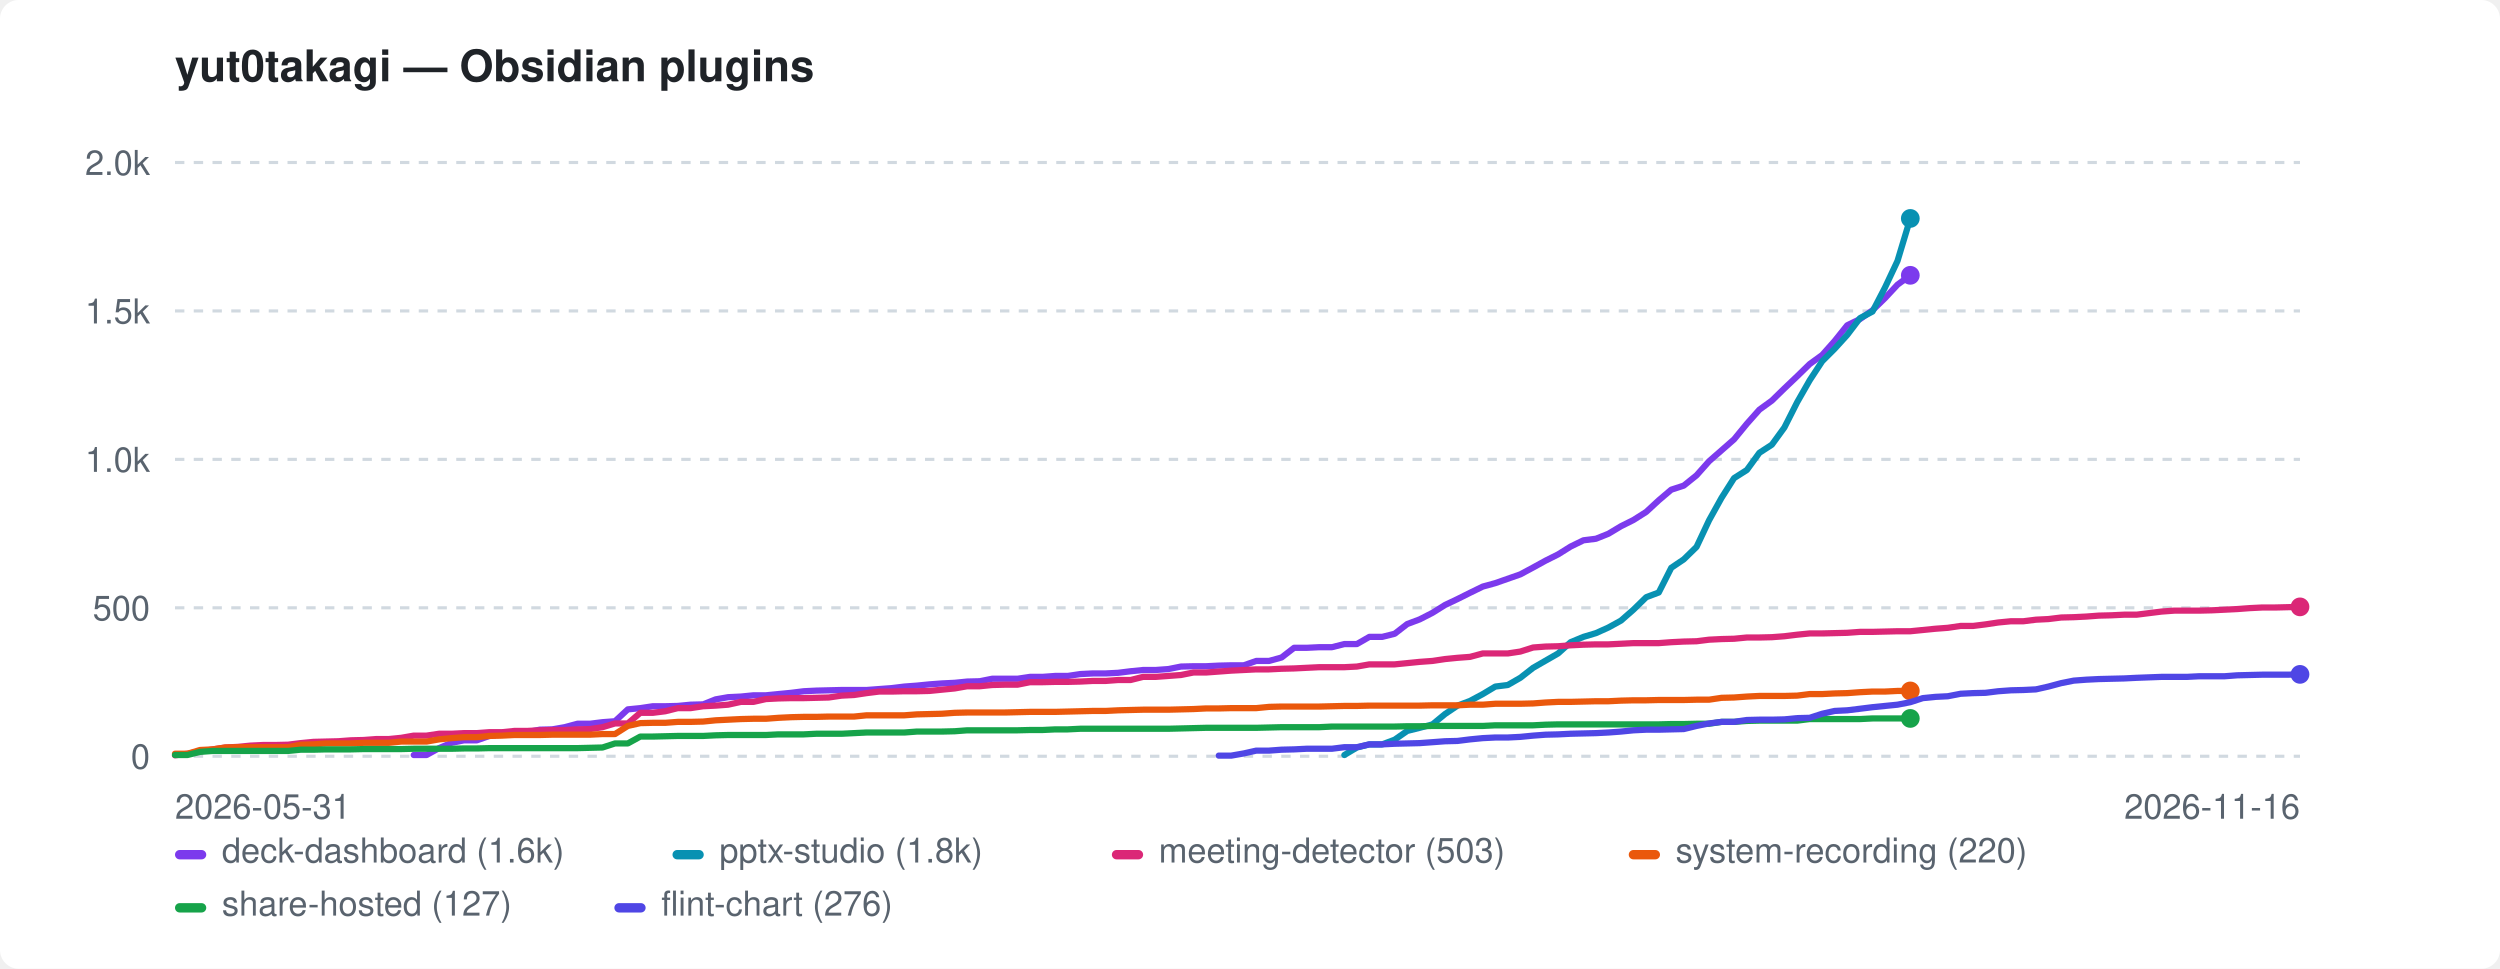
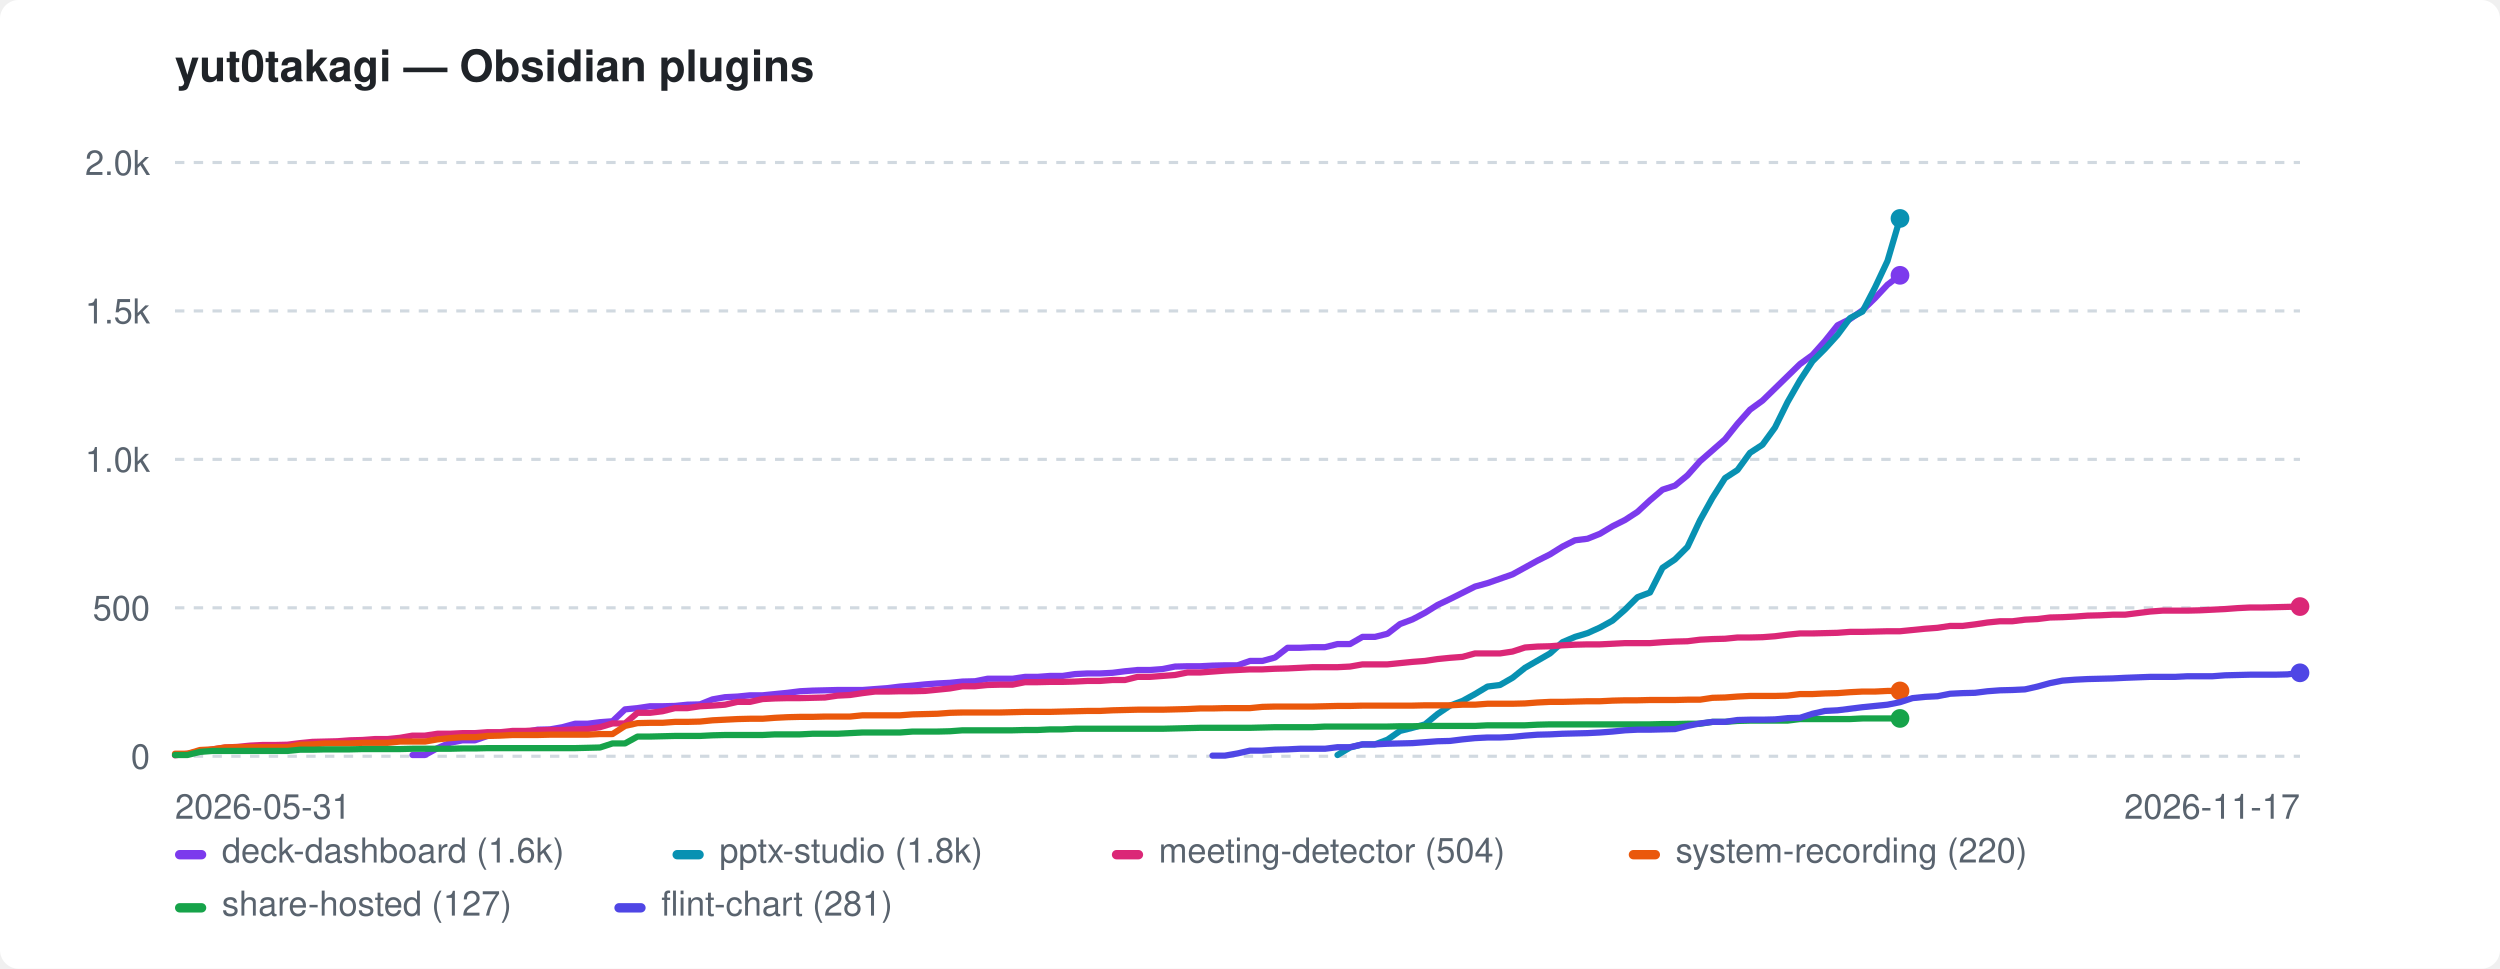
<svg xmlns="http://www.w3.org/2000/svg" width="800" height="310" viewBox="0 0 800 310" role="img" aria-label="yut0takagi — Obsidian plugins">
  <style>:root{color-scheme:light dark}.bg{fill:#ffffff}.fg{fill:#1f2328}.mut{fill:#59636e}.grid{stroke:#d1d9e0}@media(prefers-color-scheme:dark){.bg{fill:#0d1117}.fg{fill:#e6edf3}.mut{fill:#9198a1}.grid{stroke:#30363d}}</style>
  <rect class="bg" width="800" height="310" rx="6" />
  <text class="fg" x="56" y="26" font-family="-apple-system,BlinkMacSystemFont,'Segoe UI',Helvetica,Arial,sans-serif" font-size="14" font-weight="600">yut0takagi — Obsidian plugins</text>
  <line class="grid" x1="56" y1="242.0" x2="736" y2="242.0" stroke-width="1" stroke-dasharray="3 3" />
  <text class="mut" x="48" y="246.0" font-family="-apple-system,BlinkMacSystemFont,'Segoe UI',Helvetica,Arial,sans-serif" font-size="11" text-anchor="end">0</text>
  <line class="grid" x1="56" y1="194.5" x2="736" y2="194.5" stroke-width="1" stroke-dasharray="3 3" />
  <text class="mut" x="48" y="198.5" font-family="-apple-system,BlinkMacSystemFont,'Segoe UI',Helvetica,Arial,sans-serif" font-size="11" text-anchor="end">500</text>
  <line class="grid" x1="56" y1="147.0" x2="736" y2="147.0" stroke-width="1" stroke-dasharray="3 3" />
  <text class="mut" x="48" y="151.0" font-family="-apple-system,BlinkMacSystemFont,'Segoe UI',Helvetica,Arial,sans-serif" font-size="11" text-anchor="end">1.0k</text>
  <line class="grid" x1="56" y1="99.5" x2="736" y2="99.5" stroke-width="1" stroke-dasharray="3 3" />
  <text class="mut" x="48" y="103.5" font-family="-apple-system,BlinkMacSystemFont,'Segoe UI',Helvetica,Arial,sans-serif" font-size="11" text-anchor="end">1.5k</text>
  <line class="grid" x1="56" y1="52.0" x2="736" y2="52.0" stroke-width="1" stroke-dasharray="3 3" />
  <text class="mut" x="48" y="56.0" font-family="-apple-system,BlinkMacSystemFont,'Segoe UI',Helvetica,Arial,sans-serif" font-size="11" text-anchor="end">2.0k</text>
  <text class="mut" x="56" y="262" font-family="-apple-system,BlinkMacSystemFont,'Segoe UI',Helvetica,Arial,sans-serif" font-size="11">2026-05-31</text>
-   <text class="mut" x="736" y="262" font-family="-apple-system,BlinkMacSystemFont,'Segoe UI',Helvetica,Arial,sans-serif" font-size="11" text-anchor="end">2026-11-16</text>
-   <path d="M132.4 241.6 L136.5 241.6 L140.5 239.4 L144.5 237.7 L148.5 236.9 L152.6 236.9 L156.6 235.5 L160.6 234.9 L164.6 234.3 L168.7 234.3 L172.7 233.5 L176.7 233.4 L180.7 232.7 L184.8 231.6 L188.8 231.6 L192.8 231.1 L196.8 230.8 L200.9 227.0 L204.9 226.6 L208.9 226.0 L212.9 226.0 L216.9 225.9 L221.0 225.5 L225.0 225.4 L229.0 223.8 L233.0 223.1 L237.1 222.9 L241.1 222.5 L245.1 222.5 L249.1 222.1 L253.2 221.7 L257.2 221.2 L261.2 221.0 L265.2 220.9 L269.3 220.8 L273.3 220.8 L277.3 220.8 L281.3 220.5 L285.3 220.2 L289.4 219.7 L293.4 219.4 L297.4 219.0 L301.4 218.7 L305.5 218.5 L309.5 218.1 L313.5 218.0 L317.5 217.2 L321.6 217.2 L325.6 217.2 L329.6 216.6 L333.6 216.6 L337.7 216.3 L341.7 216.3 L345.7 215.7 L349.7 215.5 L353.8 215.5 L357.8 215.3 L361.8 214.8 L365.8 214.4 L369.8 214.4 L373.9 214.1 L377.9 213.3 L381.9 213.2 L385.9 213.2 L390.0 213.0 L394.0 212.9 L398.0 212.9 L402.0 211.5 L406.1 211.5 L410.1 210.4 L414.1 207.3 L418.1 207.3 L422.2 207.1 L426.2 207.1 L430.2 206.1 L434.2 206.1 L438.2 203.8 L442.3 203.8 L446.3 202.8 L450.3 199.7 L454.3 198.2 L458.4 196.1 L462.4 193.6 L466.4 191.7 L470.4 189.7 L474.5 187.7 L478.5 186.6 L482.5 185.2 L486.5 183.8 L490.6 181.6 L494.6 179.4 L498.6 177.4 L502.6 174.9 L506.7 172.9 L510.7 172.4 L514.7 170.8 L518.7 168.4 L522.7 166.4 L526.8 163.8 L530.8 160.1 L534.8 156.7 L538.8 155.4 L542.9 152.1 L546.9 147.6 L550.9 144.1 L554.9 140.6 L559.0 135.6 L563.0 131.1 L567.0 128.2 L571.0 124.3 L575.1 120.4 L579.1 116.5 L583.1 113.6 L587.1 109.1 L591.1 104.1 L595.2 102.1 L599.2 99.3 L603.2 95.4 L607.2 91.1 L611.3 88.1" fill="none" stroke="#7c3aed" stroke-width="2" stroke-linejoin="round" stroke-linecap="round" />
-   <circle cx="611.3" cy="88.1" r="3" fill="#7c3aed" />
-   <path d="M430.2 241.6 L434.2 239.2 L438.2 238.2 L442.3 238.2 L446.3 236.7 L450.3 233.9 L454.3 232.9 L458.4 231.8 L462.4 228.5 L466.4 225.8 L470.4 224.3 L474.5 222.1 L478.5 219.7 L482.5 219.2 L486.5 216.9 L490.6 213.7 L494.6 211.4 L498.6 209.1 L502.6 205.5 L506.7 203.8 L510.7 202.6 L514.7 200.8 L518.7 198.6 L522.7 195.1 L526.8 191.1 L530.8 189.6 L534.8 181.7 L538.8 179.0 L542.9 175.0 L546.9 166.5 L550.9 159.3 L554.9 153.0 L559.0 150.4 L563.0 144.9 L567.0 142.3 L571.0 136.8 L575.1 128.7 L579.1 121.7 L583.1 115.6 L587.1 111.6 L591.1 107.2 L595.2 101.8 L599.2 99.7 L603.2 92.0 L607.2 83.5 L611.3 69.9" fill="none" stroke="#0891b2" stroke-width="2" stroke-linejoin="round" stroke-linecap="round" />
-   <circle cx="611.3" cy="69.9" r="3" fill="#0891b2" />
-   <path d="M56.0 241.7 L60.0 241.2 L64.0 240.5 L68.1 239.8 L72.1 239.2 L76.1 239.0 L80.1 238.6 L84.2 238.4 L88.2 238.4 L92.2 238.3 L96.2 237.8 L100.3 237.4 L104.3 237.3 L108.3 237.2 L112.3 236.9 L116.4 236.8 L120.4 236.5 L124.4 236.5 L128.4 236.1 L132.4 235.4 L136.5 235.4 L140.5 234.8 L144.5 234.8 L148.5 234.6 L152.6 234.6 L156.6 234.3 L160.6 234.3 L164.6 233.9 L168.7 233.9 L172.7 233.7 L176.7 233.6 L180.7 233.6 L184.8 233.4 L188.8 233.3 L192.8 232.7 L196.8 231.5 L200.9 231.5 L204.9 228.1 L208.9 228.1 L212.9 227.6 L216.9 226.6 L221.0 226.6 L225.0 226.0 L229.0 225.8 L233.0 225.5 L237.1 224.6 L241.1 224.6 L245.1 223.7 L249.1 223.5 L253.2 223.4 L257.2 223.4 L261.2 223.3 L265.2 223.2 L269.3 222.6 L273.3 222.4 L277.3 221.8 L281.3 221.3 L285.3 221.3 L289.4 221.2 L293.4 221.2 L297.4 221.1 L301.4 220.7 L305.5 220.3 L309.5 219.6 L313.5 219.6 L317.5 219.2 L321.6 219.1 L325.6 219.1 L329.6 218.3 L333.6 218.3 L337.7 218.2 L341.7 218.2 L345.7 218.1 L349.7 217.9 L353.8 217.9 L357.8 217.6 L361.8 217.6 L365.8 216.6 L369.8 216.6 L373.9 216.3 L377.9 216.0 L381.9 215.2 L385.9 215.2 L390.0 214.9 L394.0 214.6 L398.0 214.4 L402.0 214.2 L406.1 214.2 L410.1 214.0 L414.1 213.9 L418.1 213.7 L422.2 213.5 L426.2 213.5 L430.2 213.5 L434.2 213.3 L438.2 212.6 L442.3 212.6 L446.3 212.6 L450.3 212.2 L454.3 211.8 L458.4 211.5 L462.4 210.9 L466.4 210.5 L470.4 210.2 L474.5 209.1 L478.5 209.1 L482.5 209.1 L486.5 208.5 L490.6 207.2 L494.6 206.9 L498.6 206.8 L502.6 206.5 L506.7 206.3 L510.7 206.2 L514.7 206.2 L518.7 206.0 L522.7 205.8 L526.8 205.8 L530.8 205.8 L534.8 205.5 L538.8 205.3 L542.9 205.2 L546.9 204.7 L550.9 204.5 L554.9 204.4 L559.0 204.0 L563.0 204.0 L567.0 203.9 L571.0 203.6 L575.1 203.1 L579.1 202.7 L583.1 202.7 L587.1 202.6 L591.1 202.5 L595.2 202.2 L599.2 202.2 L603.2 202.1 L607.2 202.0 L611.3 202.0 L615.3 201.6 L619.3 201.2 L623.3 200.9 L627.4 200.3 L631.4 200.3 L635.4 199.8 L639.4 199.2 L643.5 198.8 L647.5 198.8 L651.5 198.3 L655.5 198.1 L659.6 197.6 L663.6 197.5 L667.6 197.3 L671.6 197.0 L675.6 196.9 L679.7 196.7 L683.7 196.7 L691.7 195.7 L695.8 195.4 L699.8 195.4 L703.8 195.4 L707.8 195.3 L711.9 195.1 L715.9 194.9 L719.9 194.6 L723.9 194.4 L728.0 194.4 L732.0 194.3 L736.0 194.2" fill="none" stroke="#db2777" stroke-width="2" stroke-linejoin="round" stroke-linecap="round" />
-   <circle cx="736.0" cy="194.2" r="3" fill="#db2777" />
-   <path d="M56.0 241.2 L60.0 241.2 L64.0 240.0 L68.1 239.8 L72.1 239.2 L76.1 239.1 L80.1 239.1 L84.2 239.1 L88.2 239.1 L92.2 239.1 L96.2 238.3 L100.3 238.2 L104.3 237.9 L108.3 237.9 L112.3 237.9 L116.4 237.7 L120.4 237.7 L124.4 237.7 L128.4 237.3 L132.4 237.3 L136.5 237.3 L140.5 236.6 L144.5 236.2 L148.5 235.9 L152.6 235.9 L156.6 235.5 L160.6 235.4 L164.6 235.2 L168.7 235.2 L172.7 235.2 L176.7 235.1 L180.7 235.1 L184.8 235.1 L188.8 235.1 L192.8 234.9 L196.8 234.9 L200.9 232.3 L204.9 231.4 L208.9 231.3 L212.9 231.3 L216.9 231.0 L221.0 231.0 L225.0 230.9 L229.0 230.5 L233.0 230.3 L237.1 230.1 L241.1 230.0 L245.1 230.0 L249.1 229.7 L253.2 229.5 L257.2 229.4 L261.2 229.4 L265.2 229.3 L269.3 229.3 L273.3 229.3 L277.3 228.9 L281.3 228.9 L285.3 228.9 L289.4 228.9 L293.4 228.6 L297.4 228.5 L301.4 228.4 L305.5 228.1 L309.5 228.0 L313.5 228.0 L317.5 228.0 L321.6 228.0 L325.6 227.9 L329.6 227.8 L333.6 227.8 L337.7 227.8 L341.7 227.7 L345.7 227.6 L349.7 227.5 L353.8 227.5 L357.8 227.3 L361.8 227.2 L365.8 227.1 L369.8 227.1 L373.9 227.1 L377.9 227.0 L381.9 226.9 L385.9 226.7 L390.0 226.7 L394.0 226.6 L398.0 226.6 L402.0 226.6 L406.1 226.2 L410.1 226.1 L414.1 226.1 L418.1 226.1 L422.2 226.1 L426.2 226.0 L430.2 225.9 L434.2 225.9 L438.2 225.8 L442.3 225.8 L446.3 225.8 L450.3 225.8 L454.3 225.8 L458.4 225.7 L462.4 225.7 L466.4 225.7 L470.4 225.5 L474.5 225.5 L478.5 225.2 L482.5 225.2 L486.5 225.2 L490.6 225.1 L494.6 224.8 L498.6 224.6 L502.6 224.6 L506.7 224.5 L510.7 224.4 L514.7 224.4 L518.7 224.2 L522.7 224.1 L526.8 224.1 L530.8 224.0 L534.8 224.0 L538.8 224.0 L542.9 223.9 L546.9 223.9 L550.9 223.3 L554.9 223.2 L559.0 222.9 L563.0 222.7 L567.0 222.7 L571.0 222.7 L575.1 222.6 L579.1 222.1 L583.1 222.1 L587.1 221.9 L591.1 221.8 L595.2 221.5 L599.2 221.3 L603.2 221.3 L607.2 221.1 L611.3 221.1" fill="none" stroke="#ea580c" stroke-width="2" stroke-linejoin="round" stroke-linecap="round" />
-   <circle cx="611.3" cy="221.1" r="3" fill="#ea580c" />
-   <path d="M56.0 241.6 L60.0 241.6 L64.0 240.6 L68.1 240.3 L72.1 240.3 L76.1 240.3 L80.1 240.3 L84.2 240.3 L88.2 240.3 L92.2 240.3 L96.2 239.9 L100.3 239.9 L104.3 239.8 L108.3 239.8 L112.3 239.8 L116.4 239.7 L120.4 239.7 L124.4 239.7 L128.4 239.7 L132.4 239.6 L136.5 239.6 L140.5 239.6 L144.5 239.6 L148.5 239.5 L152.6 239.5 L156.6 239.4 L160.6 239.4 L164.6 239.4 L168.7 239.4 L172.7 239.4 L176.7 239.4 L180.7 239.4 L184.8 239.4 L188.8 239.3 L192.8 239.2 L196.8 237.9 L200.9 237.9 L204.9 235.7 L208.9 235.7 L212.9 235.6 L216.9 235.5 L221.0 235.5 L225.0 235.5 L229.0 235.3 L233.0 235.2 L237.1 235.2 L241.1 235.2 L245.1 235.2 L249.1 235.0 L253.2 235.0 L257.2 235.0 L261.2 234.8 L265.2 234.8 L269.3 234.8 L273.3 234.6 L277.3 234.4 L281.3 234.4 L285.3 234.4 L289.4 234.4 L293.4 234.1 L297.4 234.1 L301.4 234.1 L305.5 234.0 L309.5 233.7 L313.5 233.7 L317.5 233.7 L321.6 233.7 L325.6 233.7 L329.6 233.6 L333.6 233.6 L337.7 233.4 L341.7 233.4 L345.7 233.2 L349.7 233.2 L353.8 233.2 L357.8 233.2 L361.8 233.2 L365.8 233.2 L369.8 233.2 L373.9 233.2 L377.9 233.1 L381.9 233.0 L385.9 232.9 L390.0 232.9 L394.0 232.9 L398.0 232.9 L402.0 232.9 L406.1 232.8 L410.1 232.7 L414.1 232.7 L418.1 232.7 L422.2 232.7 L426.2 232.5 L430.2 232.5 L434.2 232.5 L438.2 232.5 L442.3 232.5 L446.3 232.5 L450.3 232.4 L454.3 232.4 L458.4 232.3 L462.4 232.3 L466.4 232.3 L470.4 232.3 L474.5 232.3 L478.5 232.1 L482.5 232.1 L486.5 232.1 L490.6 232.1 L494.6 231.9 L498.6 231.8 L502.6 231.8 L506.7 231.8 L510.7 231.8 L514.7 231.8 L518.7 231.8 L522.7 231.8 L526.8 231.8 L530.8 231.8 L534.8 231.7 L538.8 231.7 L542.9 231.6 L546.9 231.6 L550.9 231.0 L554.9 231.0 L559.0 230.7 L563.0 230.6 L567.0 230.6 L571.0 230.6 L575.1 230.6 L579.1 230.1 L583.1 230.1 L587.1 230.1 L591.1 230.1 L595.2 230.1 L599.2 229.9 L603.2 229.9 L607.2 229.9 L611.3 229.9" fill="none" stroke="#16a34a" stroke-width="2" stroke-linejoin="round" stroke-linecap="round" />
-   <circle cx="611.3" cy="229.9" r="3" fill="#16a34a" />
-   <path d="M390.0 241.8 L394.0 241.8 L398.0 241.1 L402.0 240.2 L406.1 240.2 L410.1 239.9 L414.1 239.8 L418.1 239.6 L422.2 239.6 L426.2 239.6 L430.2 239.1 L434.2 239.1 L438.2 238.2 L442.3 238.2 L446.3 238.0 L450.3 237.9 L454.3 237.8 L458.4 237.5 L462.4 237.2 L466.4 237.1 L470.4 236.6 L474.5 236.2 L478.5 236.0 L482.5 236.0 L486.5 235.8 L490.6 235.4 L494.6 235.1 L498.6 235.0 L502.6 234.8 L506.7 234.7 L510.7 234.6 L514.7 234.4 L518.7 234.1 L522.7 233.7 L526.8 233.5 L530.8 233.5 L534.8 233.4 L538.8 233.3 L542.9 232.3 L546.9 231.5 L550.9 231.0 L554.9 231.0 L559.0 230.4 L563.0 230.3 L567.0 230.3 L571.0 230.2 L575.1 229.8 L579.1 229.7 L583.1 228.4 L587.1 227.5 L591.1 227.3 L595.2 226.8 L599.2 226.3 L603.2 225.9 L607.2 225.5 L611.3 224.7 L615.3 223.4 L619.3 223.0 L623.3 222.8 L627.4 222.0 L631.4 221.8 L635.4 221.7 L639.4 221.2 L643.5 220.9 L647.5 220.8 L651.5 220.6 L655.5 219.7 L659.6 218.6 L663.6 217.8 L667.6 217.5 L671.6 217.3 L675.6 217.2 L679.7 217.1 L683.7 216.9 L691.7 216.6 L695.8 216.6 L699.8 216.6 L703.8 216.4 L707.8 216.4 L711.9 216.4 L715.9 216.1 L719.9 216.0 L723.9 215.9 L728.0 215.9 L732.0 215.9 L736.0 215.8" fill="none" stroke="#4f46e5" stroke-width="2" stroke-linejoin="round" stroke-linecap="round" />
-   <circle cx="736.0" cy="215.8" r="3" fill="#4f46e5" />
+   <text class="mut" x="736" y="262" font-family="-apple-system,BlinkMacSystemFont,'Segoe UI',Helvetica,Arial,sans-serif" font-size="11" text-anchor="end">2026-11-17</text>
+   <path d="M132.0 241.6 L136.0 241.6 L140.0 239.4 L144.0 237.7 L148.0 236.9 L152.0 236.9 L156.0 235.5 L160.0 234.9 L164.0 234.3 L168.0 234.3 L172.0 233.5 L176.0 233.4 L180.0 232.7 L184.0 231.6 L188.0 231.6 L192.0 231.1 L196.0 230.8 L200.0 227.0 L204.0 226.6 L208.0 226.0 L212.0 226.0 L216.0 225.9 L220.0 225.5 L224.0 225.4 L228.0 223.8 L232.0 223.1 L236.0 222.9 L240.0 222.5 L244.0 222.5 L248.0 222.1 L252.0 221.7 L256.0 221.2 L260.0 221.0 L264.0 220.9 L268.0 220.8 L272.0 220.8 L276.0 220.8 L280.0 220.5 L284.0 220.2 L288.0 219.7 L292.0 219.4 L296.0 219.0 L300.0 218.7 L304.0 218.5 L308.0 218.1 L312.0 218.0 L316.0 217.2 L320.0 217.2 L324.0 217.2 L328.0 216.6 L332.0 216.6 L336.0 216.3 L340.0 216.3 L344.0 215.7 L348.0 215.5 L352.0 215.5 L356.0 215.3 L360.0 214.8 L364.0 214.4 L368.0 214.4 L372.0 214.1 L376.0 213.3 L380.0 213.2 L384.0 213.2 L388.0 213.0 L392.0 212.9 L396.0 212.9 L400.0 211.5 L404.0 211.5 L408.0 210.4 L412.0 207.3 L416.0 207.3 L420.0 207.1 L424.0 207.1 L428.0 206.1 L432.0 206.1 L436.0 203.8 L440.0 203.8 L444.0 202.8 L448.0 199.7 L452.0 198.2 L456.0 196.1 L460.0 193.6 L464.0 191.7 L468.0 189.7 L472.0 187.7 L476.0 186.6 L480.0 185.2 L484.0 183.8 L488.0 181.6 L492.0 179.4 L496.0 177.4 L500.0 174.9 L504.0 172.9 L508.0 172.4 L512.0 170.8 L516.0 168.4 L520.0 166.4 L524.0 163.8 L528.0 160.1 L532.0 156.7 L536.0 155.4 L540.0 152.1 L544.0 147.6 L548.0 144.1 L552.0 140.6 L556.0 135.6 L560.0 131.1 L564.0 128.2 L568.0 124.3 L572.0 120.4 L576.0 116.5 L580.0 113.6 L584.0 109.1 L588.0 104.1 L592.0 102.1 L596.0 99.3 L600.0 95.4 L604.0 91.1 L608.0 88.1" fill="none" stroke="#7c3aed" stroke-width="2" stroke-linejoin="round" stroke-linecap="round" />
+   <circle cx="608.0" cy="88.1" r="3" fill="#7c3aed" />
+   <path d="M428.0 241.6 L432.0 239.2 L436.0 238.2 L440.0 238.2 L444.0 236.7 L448.0 233.9 L452.0 232.9 L456.0 231.8 L460.0 228.5 L464.0 225.8 L468.0 224.3 L472.0 222.1 L476.0 219.7 L480.0 219.2 L484.0 216.9 L488.0 213.7 L492.0 211.4 L496.0 209.1 L500.0 205.5 L504.0 203.8 L508.0 202.6 L512.0 200.8 L516.0 198.6 L520.0 195.1 L524.0 191.1 L528.0 189.6 L532.0 181.7 L536.0 179.0 L540.0 175.0 L544.0 166.5 L548.0 159.3 L552.0 153.0 L556.0 150.4 L560.0 144.9 L564.0 142.3 L568.0 136.8 L572.0 128.7 L576.0 121.7 L580.0 115.6 L584.0 111.6 L588.0 107.2 L592.0 101.8 L596.0 99.7 L600.0 92.0 L604.0 83.5 L608.0 69.9" fill="none" stroke="#0891b2" stroke-width="2" stroke-linejoin="round" stroke-linecap="round" />
+   <circle cx="608.0" cy="69.9" r="3" fill="#0891b2" />
+   <path d="M56.0 241.7 L60.0 241.2 L64.0 240.5 L68.0 239.8 L72.0 239.2 L76.0 239.0 L80.0 238.6 L84.0 238.4 L88.0 238.4 L92.0 238.3 L96.0 237.8 L100.0 237.4 L104.0 237.3 L108.0 237.2 L112.0 236.9 L116.0 236.8 L120.0 236.5 L124.0 236.5 L128.0 236.1 L132.0 235.4 L136.0 235.4 L140.0 234.8 L144.0 234.8 L148.0 234.6 L152.0 234.6 L156.0 234.3 L160.0 234.3 L164.0 233.9 L168.0 233.9 L172.0 233.7 L176.0 233.6 L180.0 233.6 L184.0 233.4 L188.0 233.3 L192.0 232.7 L196.0 231.5 L200.0 231.5 L204.0 228.1 L208.0 228.1 L212.0 227.6 L216.0 226.6 L220.0 226.6 L224.0 226.0 L228.0 225.8 L232.0 225.5 L236.0 224.6 L240.0 224.6 L244.0 223.7 L248.0 223.5 L252.0 223.4 L256.0 223.4 L260.0 223.3 L264.0 223.2 L268.0 222.6 L272.0 222.4 L276.0 221.8 L280.0 221.3 L284.0 221.3 L288.0 221.2 L292.0 221.2 L296.0 221.1 L300.0 220.7 L304.0 220.3 L308.0 219.6 L312.0 219.6 L316.0 219.2 L320.0 219.1 L324.0 219.1 L328.0 218.3 L332.0 218.3 L336.0 218.2 L340.0 218.2 L344.0 218.1 L348.0 217.9 L352.0 217.9 L356.0 217.6 L360.0 217.6 L364.0 216.6 L368.0 216.6 L372.0 216.3 L376.0 216.0 L380.0 215.2 L384.0 215.2 L388.0 214.9 L392.0 214.6 L396.0 214.4 L400.0 214.2 L404.0 214.2 L408.0 214.0 L412.0 213.9 L416.0 213.7 L420.0 213.5 L424.0 213.5 L428.0 213.5 L432.0 213.3 L436.0 212.6 L440.0 212.6 L444.0 212.6 L448.0 212.2 L452.0 211.8 L456.0 211.5 L460.0 210.9 L464.0 210.5 L468.0 210.2 L472.0 209.1 L476.0 209.1 L480.0 209.1 L484.0 208.5 L488.0 207.2 L492.0 206.9 L496.0 206.8 L500.0 206.5 L504.0 206.3 L508.0 206.2 L512.0 206.2 L516.0 206.0 L520.0 205.8 L524.0 205.8 L528.0 205.8 L532.0 205.5 L536.0 205.3 L540.0 205.2 L544.0 204.7 L548.0 204.5 L552.0 204.4 L556.0 204.0 L560.0 204.0 L564.0 203.9 L568.0 203.6 L572.0 203.1 L576.0 202.7 L580.0 202.7 L584.0 202.6 L588.0 202.5 L592.0 202.2 L596.0 202.2 L600.0 202.1 L604.0 202.0 L608.0 202.0 L612.0 201.6 L616.0 201.2 L620.0 200.9 L624.0 200.3 L628.0 200.3 L632.0 199.8 L636.0 199.2 L640.0 198.8 L644.0 198.8 L648.0 198.3 L652.0 198.1 L656.0 197.6 L660.0 197.5 L664.0 197.3 L668.0 197.0 L672.0 196.9 L676.0 196.7 L680.0 196.7 L688.0 195.7 L692.0 195.4 L696.0 195.4 L700.0 195.4 L704.0 195.3 L708.0 195.1 L712.0 194.9 L716.0 194.6 L720.0 194.4 L724.0 194.4 L728.0 194.3 L732.0 194.2 L736.0 194.1" fill="none" stroke="#db2777" stroke-width="2" stroke-linejoin="round" stroke-linecap="round" />
+   <circle cx="736.0" cy="194.1" r="3" fill="#db2777" />
+   <path d="M56.0 241.2 L60.0 241.2 L64.0 240.0 L68.0 239.8 L72.0 239.2 L76.0 239.1 L80.0 239.1 L84.0 239.1 L88.0 239.1 L92.0 239.1 L96.0 238.3 L100.0 238.2 L104.0 237.9 L108.0 237.9 L112.0 237.9 L116.0 237.7 L120.0 237.7 L124.0 237.7 L128.0 237.3 L132.0 237.3 L136.0 237.3 L140.0 236.6 L144.0 236.2 L148.0 235.9 L152.0 235.9 L156.0 235.5 L160.0 235.4 L164.0 235.2 L168.0 235.2 L172.0 235.2 L176.0 235.1 L180.0 235.1 L184.0 235.1 L188.0 235.1 L192.0 234.9 L196.0 234.9 L200.0 232.3 L204.0 231.4 L208.0 231.3 L212.0 231.3 L216.0 231.0 L220.0 231.0 L224.0 230.9 L228.0 230.5 L232.0 230.3 L236.0 230.1 L240.0 230.0 L244.0 230.0 L248.0 229.7 L252.0 229.5 L256.0 229.4 L260.0 229.4 L264.0 229.3 L268.0 229.3 L272.0 229.3 L276.0 228.9 L280.0 228.9 L284.0 228.9 L288.0 228.9 L292.0 228.6 L296.0 228.5 L300.0 228.4 L304.0 228.1 L308.0 228.0 L312.0 228.0 L316.0 228.0 L320.0 228.0 L324.0 227.9 L328.0 227.8 L332.0 227.8 L336.0 227.8 L340.0 227.7 L344.0 227.6 L348.0 227.5 L352.0 227.5 L356.0 227.3 L360.0 227.2 L364.0 227.1 L368.0 227.1 L372.0 227.1 L376.0 227.0 L380.0 226.9 L384.0 226.7 L388.0 226.7 L392.0 226.6 L396.0 226.6 L400.0 226.6 L404.0 226.2 L408.0 226.1 L412.0 226.1 L416.0 226.1 L420.0 226.1 L424.0 226.0 L428.0 225.9 L432.0 225.9 L436.0 225.8 L440.0 225.8 L444.0 225.8 L448.0 225.8 L452.0 225.8 L456.0 225.7 L460.0 225.7 L464.0 225.7 L468.0 225.5 L472.0 225.5 L476.0 225.2 L480.0 225.2 L484.0 225.2 L488.0 225.1 L492.0 224.8 L496.0 224.6 L500.0 224.6 L504.0 224.5 L508.0 224.4 L512.0 224.4 L516.0 224.2 L520.0 224.1 L524.0 224.1 L528.0 224.0 L532.0 224.0 L536.0 224.0 L540.0 223.9 L544.0 223.9 L548.0 223.3 L552.0 223.2 L556.0 222.9 L560.0 222.7 L564.0 222.7 L568.0 222.7 L572.0 222.6 L576.0 222.1 L580.0 222.1 L584.0 221.9 L588.0 221.8 L592.0 221.5 L596.0 221.3 L600.0 221.3 L604.0 221.1 L608.0 221.1" fill="none" stroke="#ea580c" stroke-width="2" stroke-linejoin="round" stroke-linecap="round" />
+   <circle cx="608.0" cy="221.1" r="3" fill="#ea580c" />
+   <path d="M56.0 241.6 L60.0 241.6 L64.0 240.6 L68.0 240.3 L72.0 240.3 L76.0 240.3 L80.0 240.3 L84.0 240.3 L88.0 240.3 L92.0 240.3 L96.0 239.9 L100.0 239.9 L104.0 239.8 L108.0 239.8 L112.0 239.8 L116.0 239.7 L120.0 239.7 L124.0 239.7 L128.0 239.7 L132.0 239.6 L136.0 239.6 L140.0 239.6 L144.0 239.6 L148.0 239.5 L152.0 239.5 L156.0 239.4 L160.0 239.4 L164.0 239.4 L168.0 239.4 L172.0 239.4 L176.0 239.4 L180.0 239.4 L184.0 239.4 L188.0 239.3 L192.0 239.2 L196.0 237.9 L200.0 237.9 L204.0 235.7 L208.0 235.7 L212.0 235.6 L216.0 235.5 L220.0 235.5 L224.0 235.5 L228.0 235.3 L232.0 235.2 L236.0 235.2 L240.0 235.2 L244.0 235.2 L248.0 235.0 L252.0 235.0 L256.0 235.0 L260.0 234.8 L264.0 234.8 L268.0 234.8 L272.0 234.6 L276.0 234.4 L280.0 234.4 L284.0 234.4 L288.0 234.4 L292.0 234.1 L296.0 234.1 L300.0 234.1 L304.0 234.0 L308.0 233.7 L312.0 233.7 L316.0 233.7 L320.0 233.7 L324.0 233.7 L328.0 233.6 L332.0 233.6 L336.0 233.4 L340.0 233.4 L344.0 233.2 L348.0 233.2 L352.0 233.2 L356.0 233.2 L360.0 233.2 L364.0 233.2 L368.0 233.2 L372.0 233.2 L376.0 233.1 L380.0 233.0 L384.0 232.9 L388.0 232.9 L392.0 232.9 L396.0 232.9 L400.0 232.9 L404.0 232.8 L408.0 232.7 L412.0 232.7 L416.0 232.7 L420.0 232.7 L424.0 232.5 L428.0 232.5 L432.0 232.5 L436.0 232.5 L440.0 232.5 L444.0 232.5 L448.0 232.4 L452.0 232.4 L456.0 232.3 L460.0 232.3 L464.0 232.3 L468.0 232.3 L472.0 232.3 L476.0 232.1 L480.0 232.1 L484.0 232.1 L488.0 232.1 L492.0 231.9 L496.0 231.8 L500.0 231.8 L504.0 231.8 L508.0 231.8 L512.0 231.8 L516.0 231.8 L520.0 231.8 L524.0 231.8 L528.0 231.8 L532.0 231.7 L536.0 231.7 L540.0 231.6 L544.0 231.6 L548.0 231.0 L552.0 231.0 L556.0 230.7 L560.0 230.6 L564.0 230.6 L568.0 230.6 L572.0 230.6 L576.0 230.1 L580.0 230.1 L584.0 230.1 L588.0 230.1 L592.0 230.1 L596.0 229.9 L600.0 229.9 L604.0 229.9 L608.0 229.9" fill="none" stroke="#16a34a" stroke-width="2" stroke-linejoin="round" stroke-linecap="round" />
+   <circle cx="608.0" cy="229.9" r="3" fill="#16a34a" />
+   <path d="M388.0 241.8 L392.0 241.8 L396.0 241.1 L400.0 240.2 L404.0 240.2 L408.0 239.9 L412.0 239.8 L416.0 239.6 L420.0 239.6 L424.0 239.6 L428.0 239.1 L432.0 239.1 L436.0 238.2 L440.0 238.2 L444.0 238.0 L448.0 237.9 L452.0 237.8 L456.0 237.5 L460.0 237.2 L464.0 237.1 L468.0 236.6 L472.0 236.2 L476.0 236.0 L480.0 236.0 L484.0 235.8 L488.0 235.4 L492.0 235.1 L496.0 235.0 L500.0 234.8 L504.0 234.7 L508.0 234.6 L512.0 234.4 L516.0 234.1 L520.0 233.7 L524.0 233.5 L528.0 233.5 L532.0 233.4 L536.0 233.3 L540.0 232.3 L544.0 231.5 L548.0 231.0 L552.0 231.0 L556.0 230.4 L560.0 230.3 L564.0 230.3 L568.0 230.2 L572.0 229.8 L576.0 229.7 L580.0 228.4 L584.0 227.5 L588.0 227.3 L592.0 226.8 L596.0 226.3 L600.0 225.9 L604.0 225.5 L608.0 224.7 L612.0 223.4 L616.0 223.0 L620.0 222.8 L624.0 222.0 L628.0 221.8 L632.0 221.7 L636.0 221.2 L640.0 220.9 L644.0 220.8 L648.0 220.6 L652.0 219.7 L656.0 218.6 L660.0 217.8 L664.0 217.5 L668.0 217.3 L672.0 217.2 L676.0 217.1 L680.0 216.9 L688.0 216.6 L692.0 216.6 L696.0 216.6 L700.0 216.4 L704.0 216.4 L708.0 216.4 L712.0 216.1 L716.0 216.0 L720.0 215.9 L724.0 215.9 L728.0 215.9 L732.0 215.8 L736.0 215.3" fill="none" stroke="#4f46e5" stroke-width="2" stroke-linejoin="round" stroke-linecap="round" />
+   <circle cx="736.0" cy="215.3" r="3" fill="#4f46e5" />
  <rect x="56" y="272" width="10" height="3" rx="1.5" fill="#7c3aed" />
  <text class="mut" x="71" y="276" font-family="-apple-system,BlinkMacSystemFont,'Segoe UI',Helvetica,Arial,sans-serif" font-size="11">deck-dashboard (1.6k)</text>
  <rect x="215.2" y="272" width="10" height="3" rx="1.5" fill="#0891b2" />
  <text class="mut" x="230.2" y="276" font-family="-apple-system,BlinkMacSystemFont,'Segoe UI',Helvetica,Arial,sans-serif" font-size="11">pptx-studio (1.8k)</text>
  <rect x="355.8" y="272" width="10" height="3" rx="1.5" fill="#db2777" />
-   <text class="mut" x="370.8" y="276" font-family="-apple-system,BlinkMacSystemFont,'Segoe UI',Helvetica,Arial,sans-serif" font-size="11">meeting-detector (503)</text>
+   <text class="mut" x="370.8" y="276" font-family="-apple-system,BlinkMacSystemFont,'Segoe UI',Helvetica,Arial,sans-serif" font-size="11">meeting-detector (504)</text>
  <rect x="521.2" y="272" width="10" height="3" rx="1.5" fill="#ea580c" />
  <text class="mut" x="536.2" y="276" font-family="-apple-system,BlinkMacSystemFont,'Segoe UI',Helvetica,Arial,sans-serif" font-size="11">system-recording (220)</text>
  <rect x="56" y="289" width="10" height="3" rx="1.5" fill="#16a34a" />
  <text class="mut" x="71" y="293" font-family="-apple-system,BlinkMacSystemFont,'Segoe UI',Helvetica,Arial,sans-serif" font-size="11">share-hosted (127)</text>
  <rect x="196.6" y="289" width="10" height="3" rx="1.5" fill="#4f46e5" />
-   <text class="mut" x="211.6" y="293" font-family="-apple-system,BlinkMacSystemFont,'Segoe UI',Helvetica,Arial,sans-serif" font-size="11">flint-chart (276)</text>
+   <text class="mut" x="211.6" y="293" font-family="-apple-system,BlinkMacSystemFont,'Segoe UI',Helvetica,Arial,sans-serif" font-size="11">flint-chart (281)</text>
</svg>
